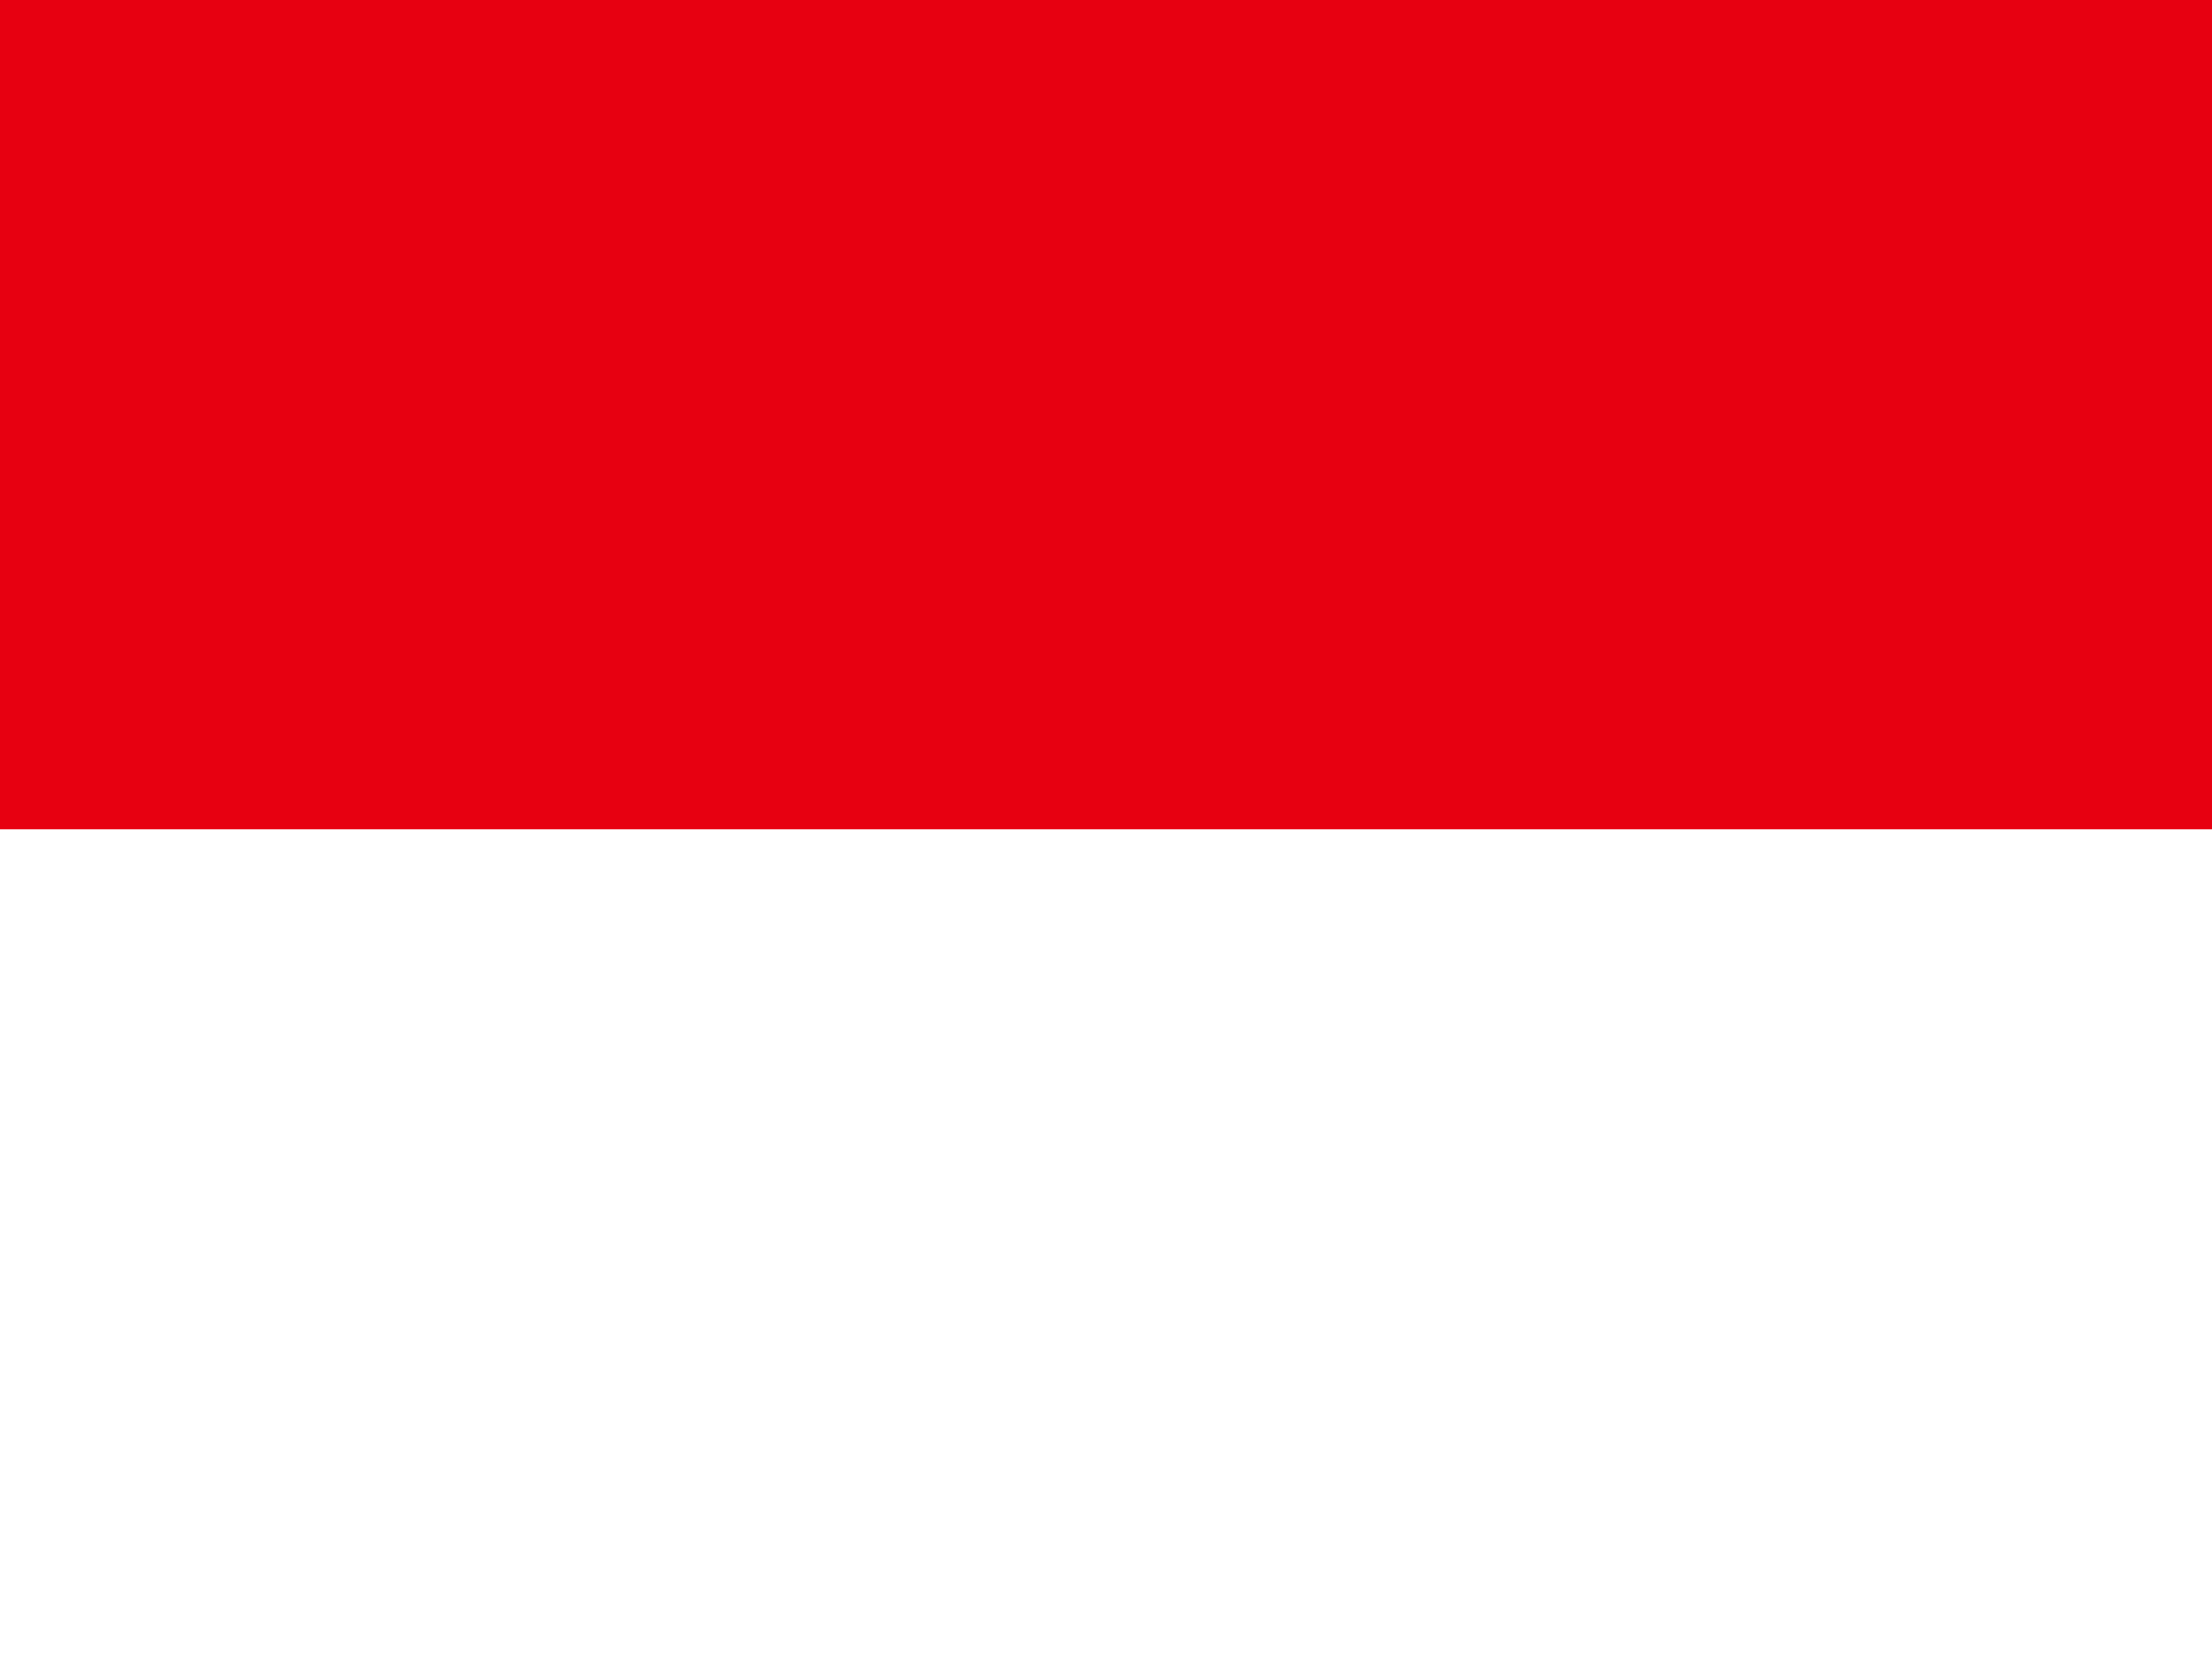
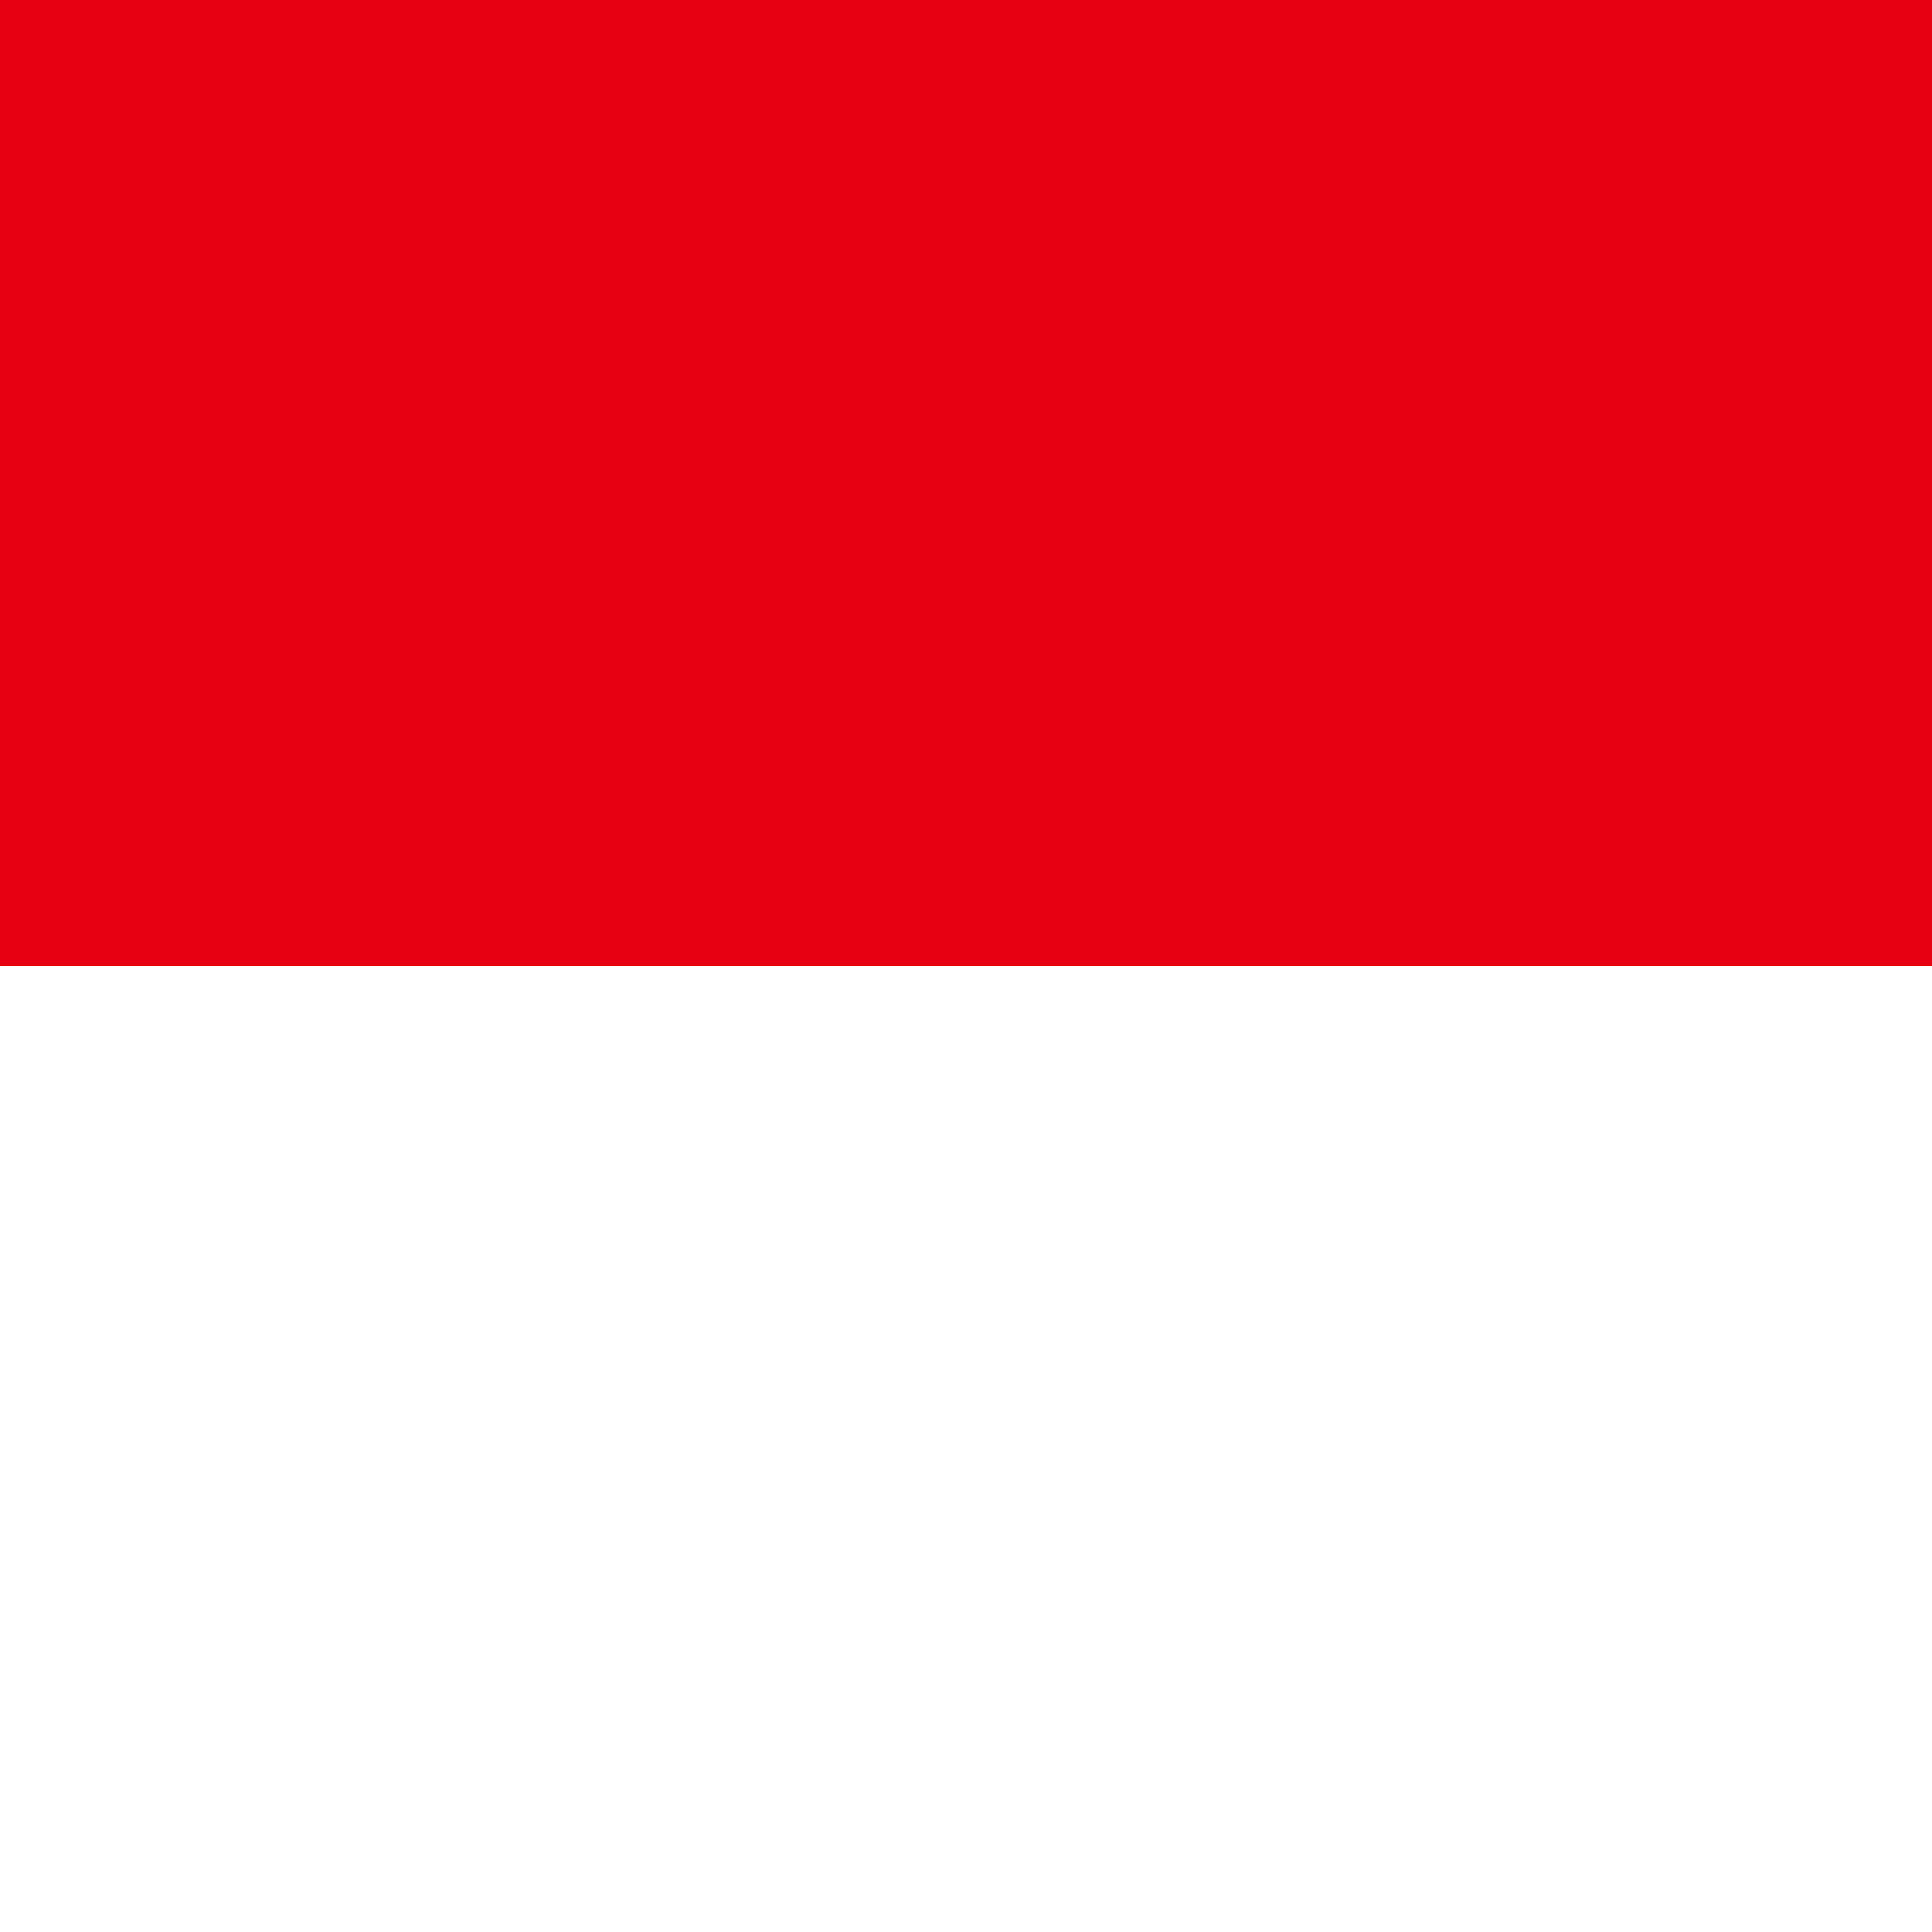
- <svg xmlns="http://www.w3.org/2000/svg" id="flag-icons-id" viewBox="0 0 640 480">
-   <path fill="#e70011" d="M0 0h640v240H0Z" />
-   <path fill="#fff" d="M0 240h640v240H0Z" />
+ <svg xmlns="http://www.w3.org/2000/svg" id="flag-icons-id" viewBox="0 0 512 512">
+   <path fill="#e70011" d="M0 0h512v256H0Z" />
+   <path fill="#fff" d="M0 256h512v256H0Z" />
</svg>
